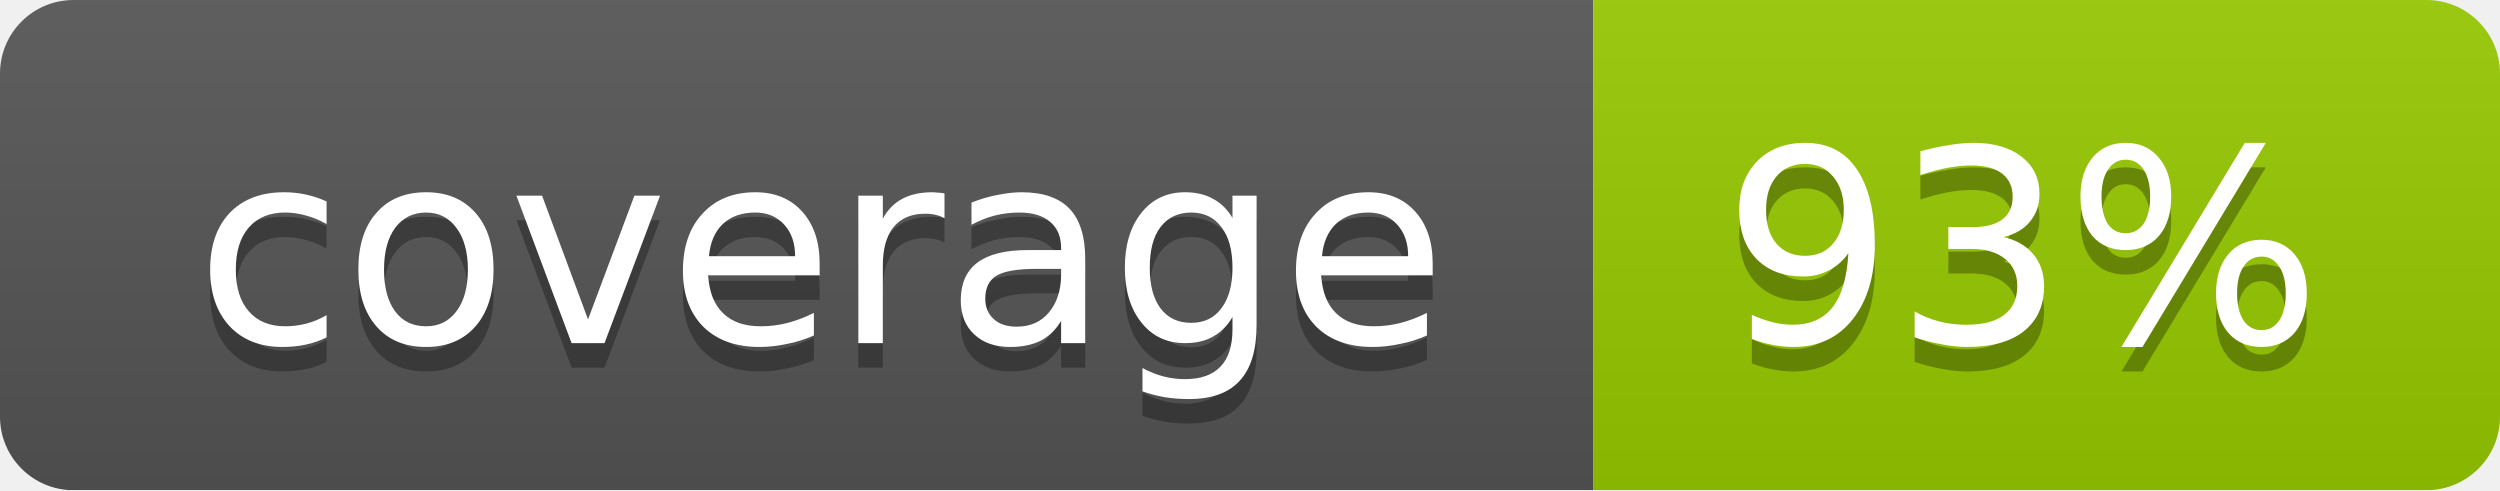
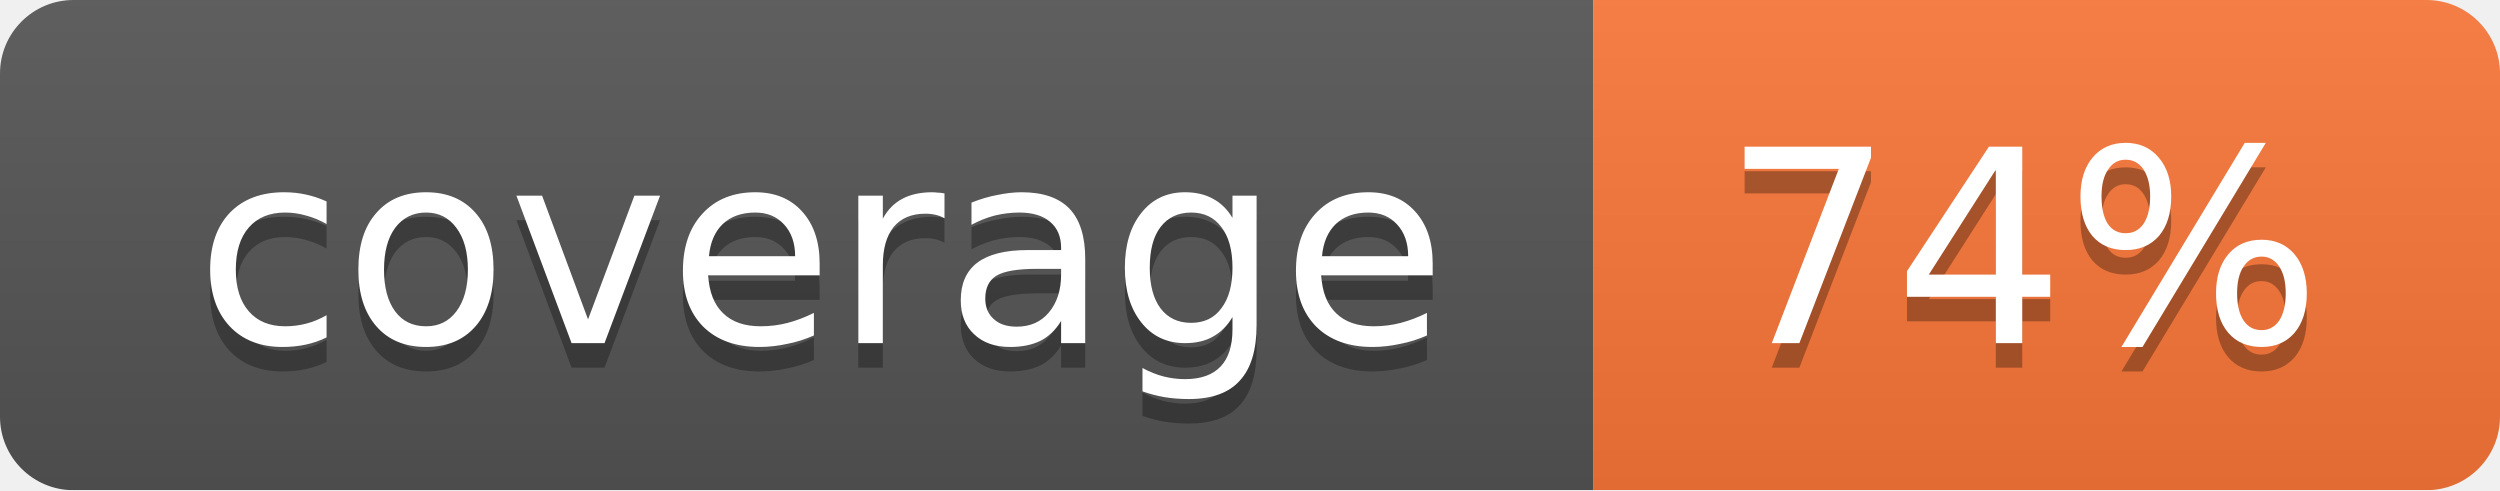
<svg xmlns="http://www.w3.org/2000/svg" width="102" height="20">
  <linearGradient id="smooth" x2="0" y2="100%">
    <stop offset="0" stop-color="#bbb" stop-opacity=".1" />
    <stop offset="1" stop-opacity=".1" />
  </linearGradient>
  <mask id="round">
    <rect width="102" height="20" rx="3" fill="#fff" />
  </mask>
  <g mask="url(#round)">
    <rect width="65" height="20" fill="#555" />
-     <rect x="65" width="37" height="20" fill="#97ca00" />
+     <rect x="65" width="37" height="20" fill="#fa7739" />
    <rect width="102" height="20" fill="url(#smooth)" />
  </g>
  <g fill="#fff" text-anchor="middle" font-family="DejaVu Sans,Verdana,Geneva,sans-serif" font-size="11">
    <text x="33.5" y="15" fill="#010101" fill-opacity=".3">coverage</text>
    <text x="33.5" y="14">coverage</text>
-     <text x="82.5" y="15" fill="#010101" fill-opacity=".3">93%</text>
-     <text x="82.5" y="14">93%</text>
+     <text x="82.5" y="15" fill="#010101" fill-opacity=".3">74%</text>
+     <text x="82.5" y="14">74%</text>
  </g>
</svg>
